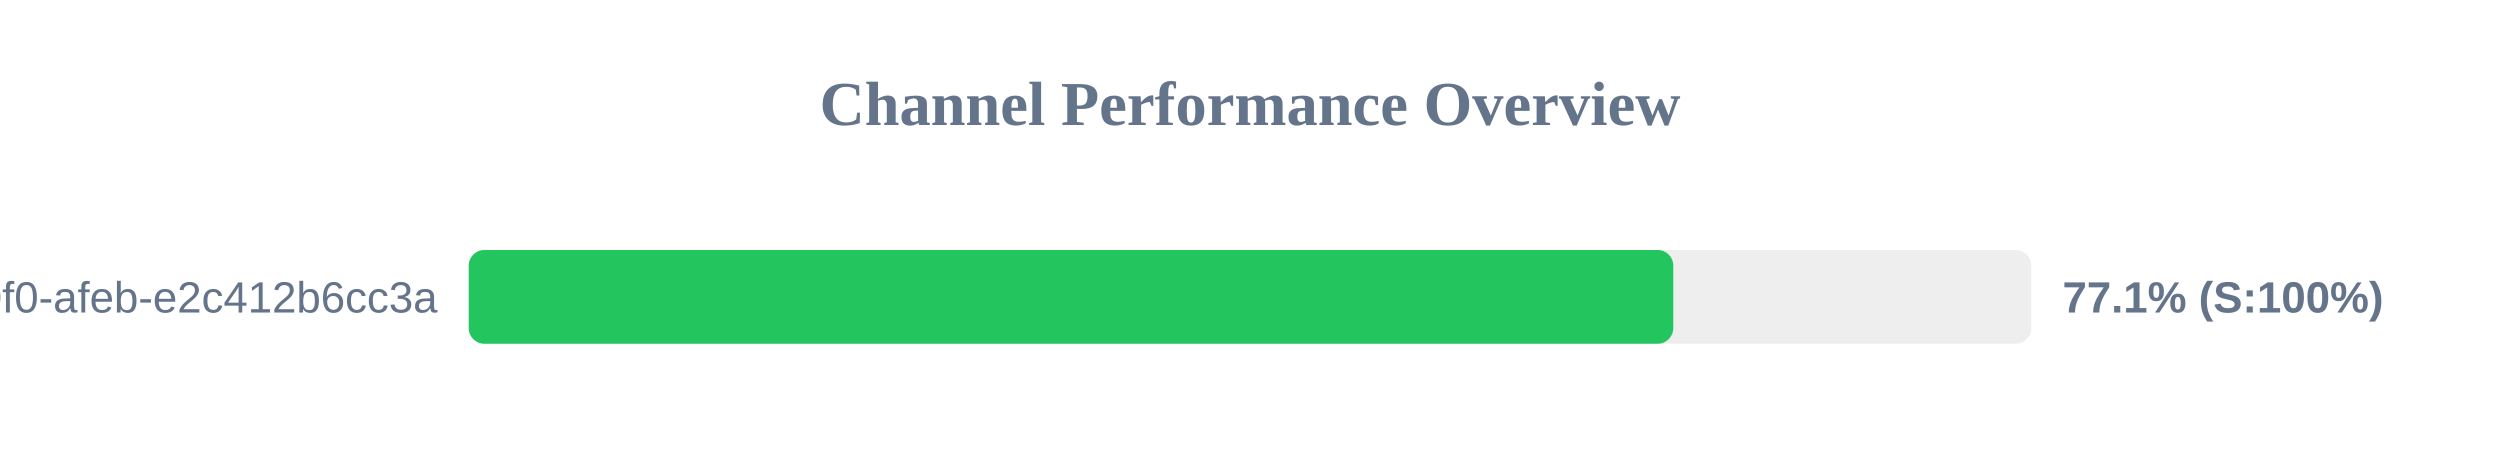
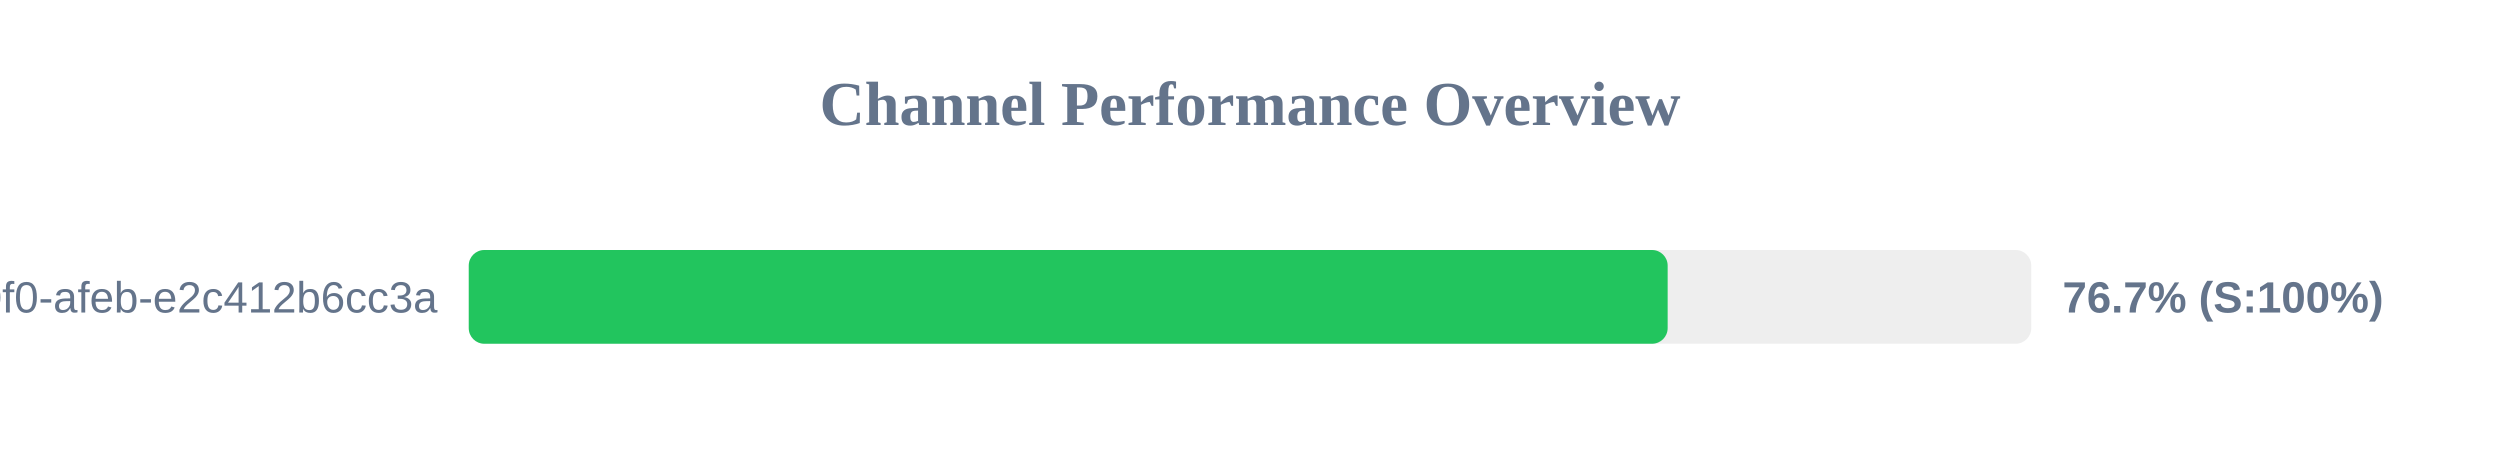
<svg xmlns="http://www.w3.org/2000/svg" width="800" height="150" version="1.1">
  <style>
        .row { font: 14px Arial; fill: #64748b; }
        .score { font: bold 14px Arial; fill: #64748b; }
    </style>
  <text x="400" y="40" text-anchor="middle" font-size="20px" font-weight="bold" fill="#64748b">Channel Performance Overview</text>
  <rect x="150" y="80" width="500" height="30" fill="#eee" rx="5" />
-   <rect x="150" y="80" width="385.45" height="30" fill="#22c55e" rx="5" />
+   <rect x="150" y="80" width="383.65" height="30" fill="#22c55e" rx="5" />
  <text x="140" y="100" text-anchor="end" class="row">?uuid=c6e02cd8-ce11-40f0-afeb-e2c412b6cc3a</text>
-   <text x="660" y="100" text-anchor="start" class="score">77.1% (S:100%)</text>
+   <text x="660" y="100" text-anchor="start" class="score">76.7% (S:100%)</text>
</svg>
